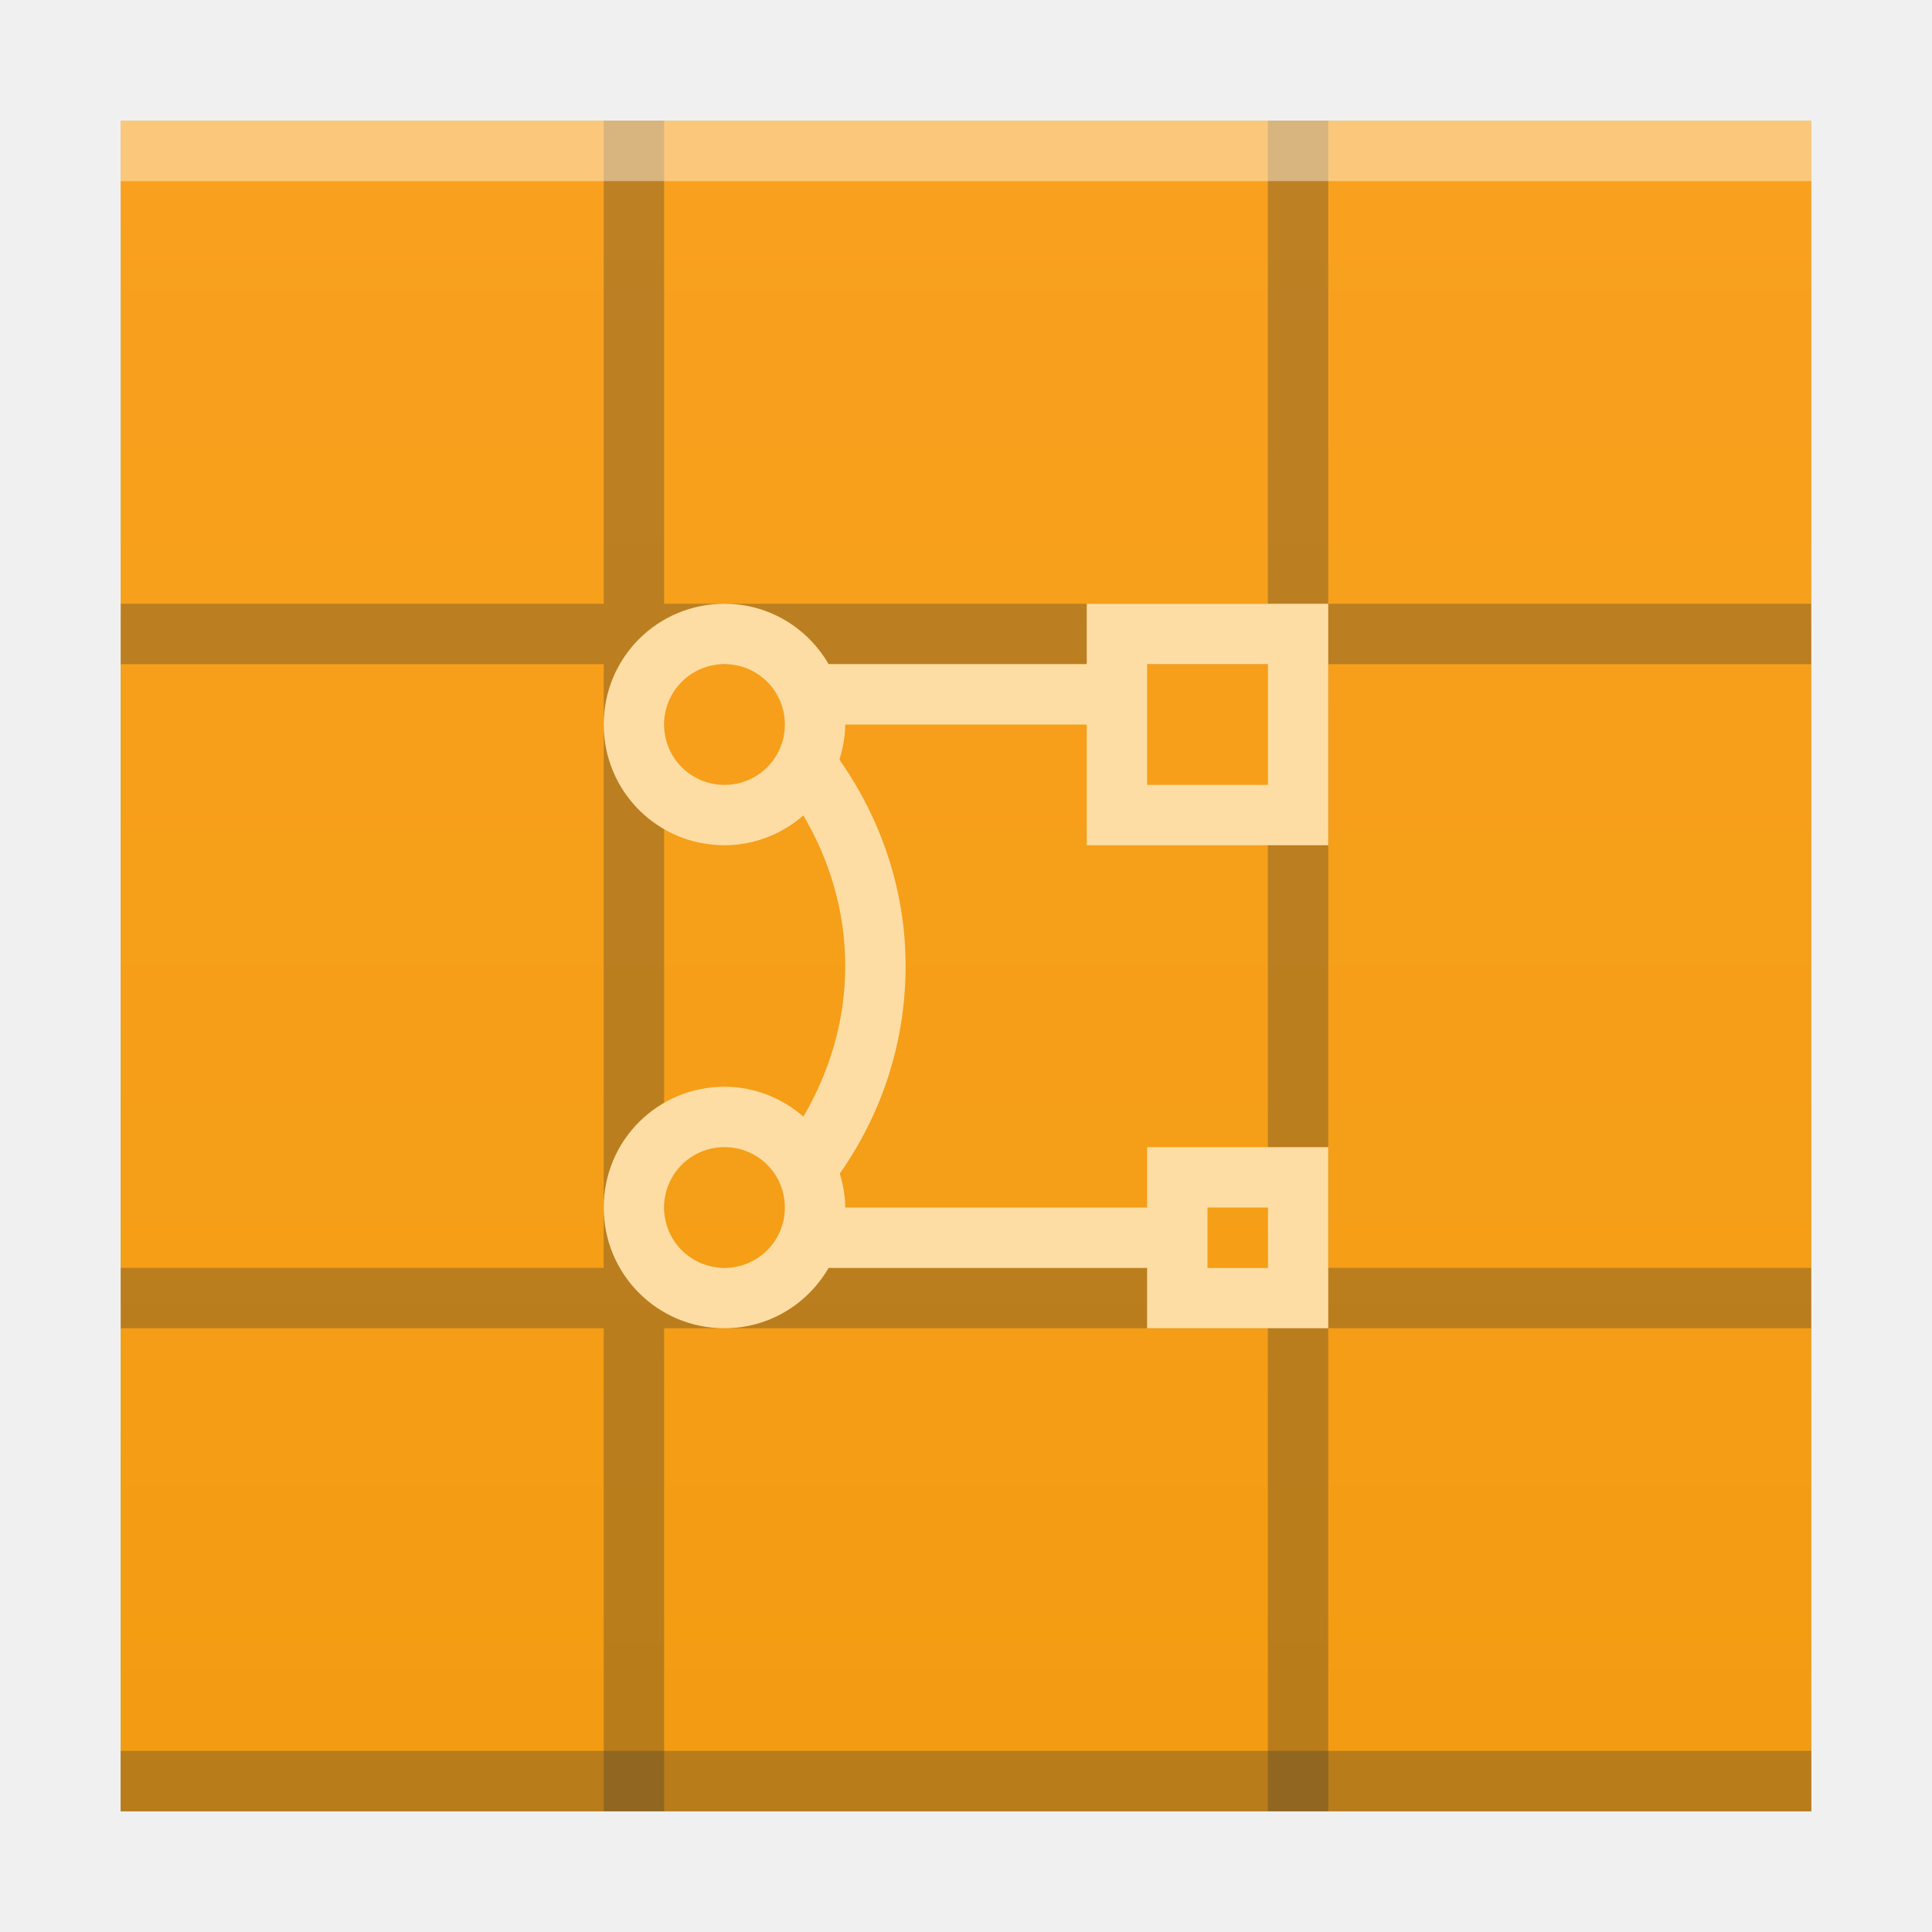
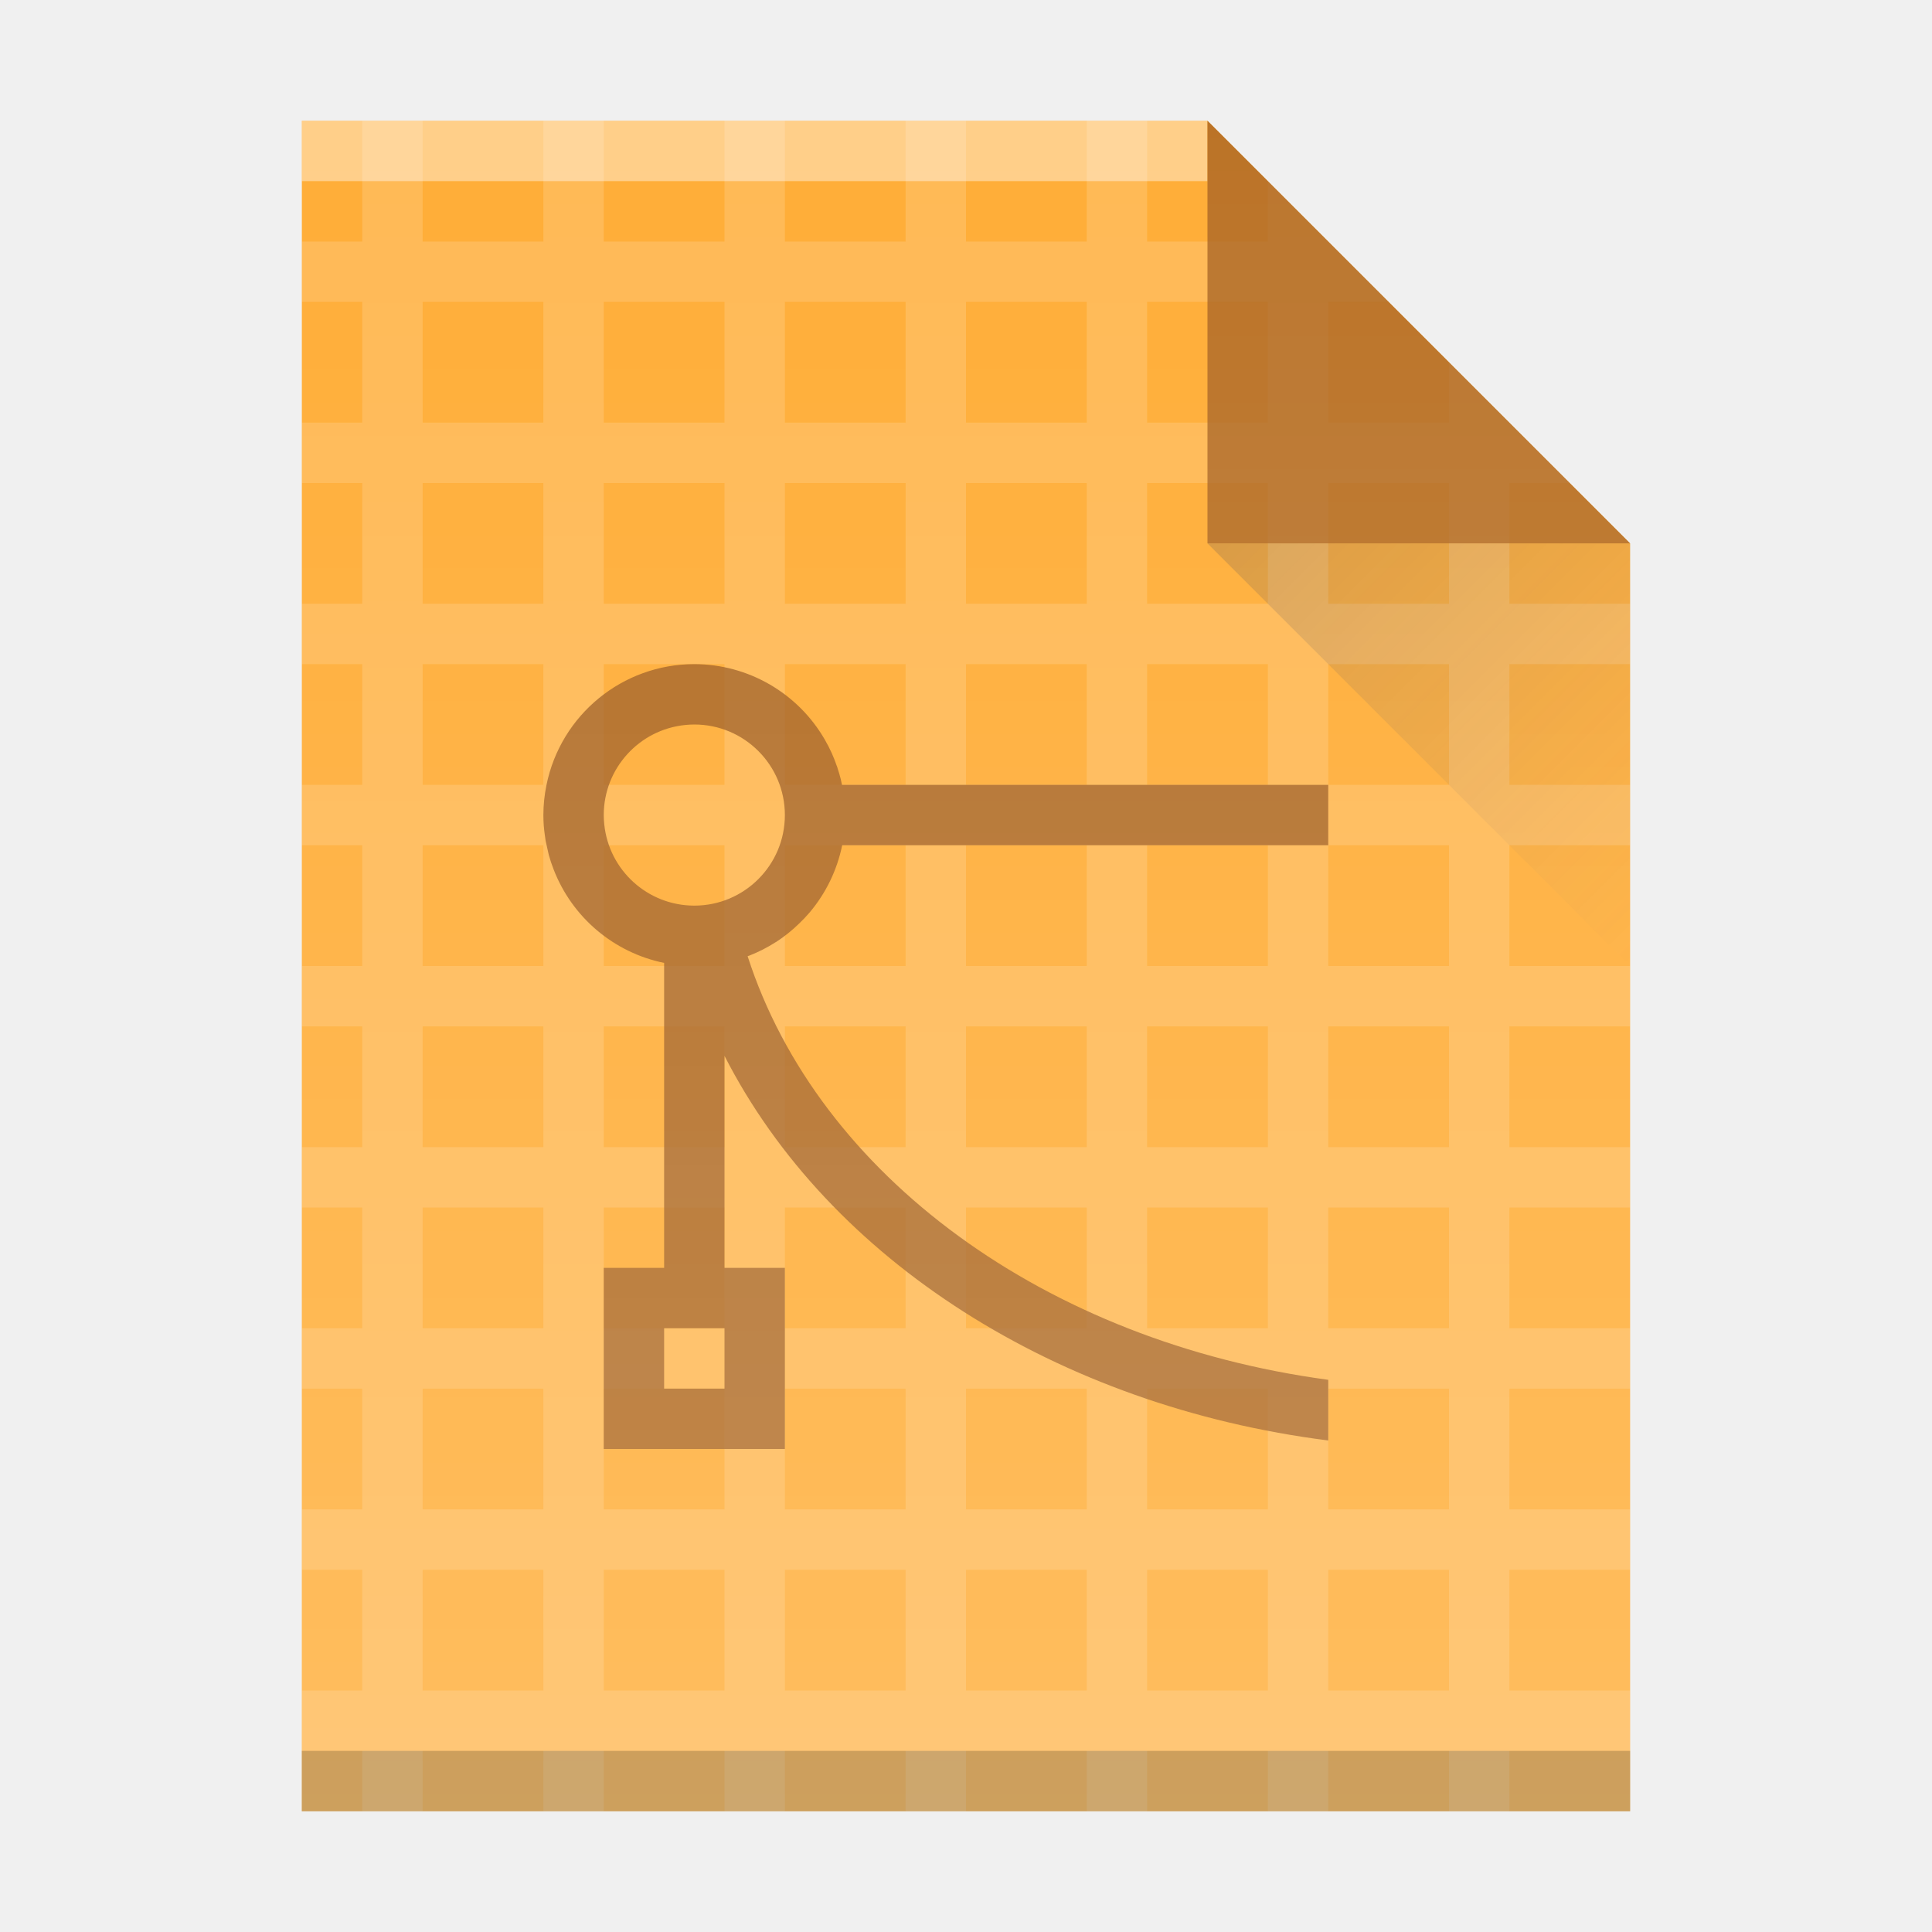
<svg xmlns="http://www.w3.org/2000/svg" xmlns:xlink="http://www.w3.org/1999/xlink" width="32" version="1.1" height="32" id="svg2">
  <defs id="defs5455">
-     <linearGradient id="linearGradient4300-3">
-       <stop style="stop-color:#f39c12" id="stop4302-0" />
-       <stop offset="1" style="stop-color:#f9a11f" id="stop4304-0" />
+     <linearGradient id="linearGradient6251">
+       <stop style="stop-color:#ffffff;stop-opacity:0" offset="0" id="stop6253" />
+       <stop style="stop-color:#ffffff;stop-opacity:0.2" offset="1" id="stop6255" />
    </linearGradient>
-     <linearGradient xlink:href="#linearGradient4300" id="linearGradient4306-3" y1="61" y2="3" x2="0" gradientUnits="userSpaceOnUse" gradientTransform="matrix(0.6363628,0,0,0.4827584,380.2078,516.3498)" />
-     <linearGradient id="linearGradient4300">
-       <stop style="stop-color:#68c3e0" id="stop4302" />
-       <stop offset="1" style="stop-color:#81cfe0" id="stop4304" />
+     <linearGradient xlink:href="#linearGradient4410" id="linearGradient4427-3" y1="31" x1="54" y2="16.5" x2="39.5" gradientUnits="userSpaceOnUse" gradientTransform="matrix(0,-0.4827584,-0.4827584,0,419.5369,550.867)" />
+     <linearGradient id="linearGradient4410">
+       <stop style="stop-color:#383e51" id="stop4412" />
+       <stop offset="1" style="stop-color:#655c6f;stop-opacity:0" id="stop4414" />
    </linearGradient>
-     <linearGradient xlink:href="#linearGradient4300-3" id="linearGradient4306-3-6" y1="61" y2="3" x2="0" gradientUnits="userSpaceOnUse" gradientTransform="matrix(0.6363628,0,0,0.4827584,380.2078,516.3498)" />
+     <linearGradient xlink:href="#linearGradient6251" id="linearGradient4306-3-3" y1="61" y2="3" x2="0" gradientUnits="userSpaceOnUse" gradientTransform="matrix(0.4999998,0,0,-0.4827584,384.5714,547.2462)" />
  </defs>
  <g id="layer1" transform="matrix(1 0 0 1 -384.5714 -515.798)">
    <rect width="0" x="415.892" y="526.798" height="11" style="fill:#ffffff" id="rect4035" />
    <rect width="0" x="415.571" y="525.798" height="11" style="fill:#ffffff" id="rect4035-4" />
    <rect width="0" x="414.036" y="525.684" height="11.114" style="fill:#fbd2bf" id="rect4035-3" />
    <rect width="0" x="415.571" y="525.798" height="11" style="fill:#fbd2bf" id="rect4035-1" />
    <rect width="0" x="375.571" y="565.798" height="11" style="fill:#036b53" id="rect4035-367" />
    <rect width="0" x="375.892" y="566.798" height="11" style="fill:#ffffff" id="rect4035-67" />
    <rect width="0" x="375.571" y="565.798" height="11" style="fill:#ffffff" id="rect4035-4-5" />
    <rect width="0" x="374.036" y="565.684" height="11.114" style="fill:#fbd2bf" id="rect4035-3-3" />
    <rect width="0" x="375.571" y="565.798" height="11" style="fill:#fbd2bf" id="rect4035-1-5" />
    <rect width="0" x="375.571" y="565.798" height="11" style="fill:#fbfbfb" id="rect4035-5" />
    <rect width="0" x="375.571" y="565.798" height="11" style="fill:#fffcf9" id="rect4035-8" />
-     <path style="fill:url(#linearGradient4306-3);fill-opacity:1" id="rect3500-5" d="m 386.571,517.798 0,28 19.091,0 8.909,0 -4e-5,-21.241 0,-6.759 -8.909,0 z" />
    <rect width="0" x="375.892" y="526.798" height="11" style="fill:#ffffff" id="rect4035-6" />
    <rect width="0" x="375.571" y="525.798" height="11" style="fill:#ffffff" id="rect4035-4-2" />
    <rect width="0" x="374.036" y="525.684" height="11.114" style="fill:#fbd2bf" id="rect4035-3-9" />
    <rect width="0" x="375.571" y="525.798" height="11" style="fill:#fbd2bf" id="rect4035-1-1" />
    <rect width="0" x="375.571" y="525.798" height="11" style="fill:#fbfbfb" id="rect4035-5-2" />
    <rect width="0" x="375.571" y="525.798" height="11" style="fill:#fffcf9" id="rect4035-8-7" />
    <rect width="0" x="375.571" y="525.798" height="11" style="fill:#e8d9eb" id="rect4035-44" />
-     <path style="fill:#ffffff;fill-opacity:0.412" d="m 394.571,517.798 0,8 -8,0 0,1 8,0 0,10 -8,0 0,1 8,0 0,8 1,0 0,-8 10,0 0,8 1,0 0,-8 8,0 0,-1 -8,0 0,-10 8,0 0,-1 -8,0 0,-8 -1,0 0,8 -10,0 0,-8 -1,0 z m 1,9 10,0 0,10 -10,0 0,-10 z" id="rect4169-3-3" />
-     <path style="color:#000000;color-interpolation:sRGB;color-interpolation-filters:linearRGB;fill:#185e76;fill-opacity:1;color-rendering:auto;image-rendering:auto;shape-rendering:auto;text-rendering:auto" id="rect4139-9" d="m 396.571,525.798 c -1.108,0 -2,0.892 -2,2 0,1.108 0.892,2 2,2 0.503,0 0.956,-0.19 1.307,-0.494 0.431,0.734 0.693,1.577 0.693,2.494 0,0.917 -0.263,1.76 -0.693,2.494 -0.351,-0.304 -0.804,-0.494 -1.307,-0.494 -1.108,0 -2,0.892 -2,2 0,1.108 0.892,2 2,2 0.741,0 1.379,-0.404 1.725,-1 l 5.275,0 0,1 3,0 0,-3 -3,0 0,1 -5,0 c 0,-0.197 -0.037,-0.383 -0.09,-0.562 0.683,-0.972 1.09,-2.153 1.09,-3.438 0,-1.28 -0.417,-2.447 -1.096,-3.418 0.056,-0.185 0.096,-0.378 0.096,-0.582 l 4,0 0,2 4,0 0,-4 -4,0 0,1 -4.275,0 c -0.346,-0.596 -0.984,-1 -1.725,-1 z m 0,1 c 0.554,0 1,0.446 1,1 0,0.554 -0.446,1 -1,1 -0.554,0 -1,-0.446 -1,-1 0,-0.554 0.446,-1 1,-1 z m 7,0 2,0 0,2 -2,0 0,-2 z m -7,8 c 0.554,0 1,0.446 1,1 0,0.554 -0.446,1 -1,1 -0.554,0 -1,-0.446 -1,-1 0,-0.554 0.446,-1 1,-1 z m 8,1 1,0 0,1 -1,0 0,-1 z" />
-     <rect width="28" x="386.571" y="517.798" height="1" style="fill:#ffffff;fill-opacity:0.412" id="rect4236-5" />
-     <rect width="28" x="386.571" y="544.798" height="1" style="fill:#2e3132;fill-opacity:0.294" id="rect4169-3" />
    <rect width="0" x="335.892" y="526.798" height="11" style="fill:#ffffff" id="rect4035-62" />
    <rect width="0" x="335.571" y="525.798" height="11" style="fill:#ffffff" id="rect4035-4-9" />
    <rect width="0" x="334.036" y="525.684" height="11.114" style="fill:#fbd2bf" id="rect4035-3-1" />
    <rect width="0" x="335.571" y="525.798" height="11" style="fill:#fbd2bf" id="rect4035-1-2" />
    <rect width="0" x="335.571" y="525.798" height="11" style="fill:#fbfbfb" id="rect4035-5-7" />
    <rect width="0" x="335.571" y="525.798" height="11" style="fill:#fffcf9" id="rect4035-8-0" />
    <rect width="0" x="335.571" y="525.798" height="11" style="fill:#e8d9eb" id="rect4035-44-9" />
    <rect width="0" x="335.571" y="525.798" height="11" style="fill:#e8d9eb" id="rect4035-7" />
    <rect width="0" x="336.841" y="526.798" height="11" style="fill:#ffffff" id="rect4035-36" />
    <rect width="0" x="336.521" y="525.798" height="11" style="fill:#ffffff" id="rect4035-4-0" />
    <rect width="0" x="334.985" y="525.684" height="11.114" style="fill:#fbd2bf" id="rect4035-3-6" />
    <rect width="0" x="336.521" y="525.798" height="11" style="fill:#fbd2bf" id="rect4035-1-26" />
    <rect width="0" x="336.521" y="525.798" height="11" style="fill:#fbfbfb" id="rect4035-5-1" />
    <rect width="0" x="336.521" y="525.798" height="11" style="fill:#fffcf9" id="rect4035-8-8" />
    <rect width="0" x="336.521" y="525.798" height="11" style="fill:#e8d9eb" id="rect4035-44-7" />
    <rect width="0" x="336.521" y="525.798" height="11" style="fill:#e8d9eb" id="rect4035-7-9" />
    <rect width="0" x="375.571" y="565.798" height="11" style="fill:#036b53" id="rect4035-12" />
    <rect width="0" x="375.892" y="566.798" height="11" style="fill:#ffffff" id="rect4035-67-7" />
    <rect width="0" x="375.571" y="565.798" height="11" style="fill:#ffffff" id="rect4035-4-09" />
    <rect width="0" x="374.036" y="565.684" height="11.114" style="fill:#fbd2bf" id="rect4035-3-36" />
    <rect width="0" x="375.571" y="565.798" height="11" style="fill:#fbd2bf" id="rect4035-1-0" />
    <rect width="0" x="375.571" y="565.798" height="11" style="fill:#fbfbfb" id="rect4035-5-6" />
    <rect width="0" x="375.571" y="565.798" height="11" style="fill:#fffcf9" id="rect4035-8-2" />
-     <path style="fill:url(#linearGradient4306-3-6);fill-opacity:1.0" id="rect3500-5-6" d="m 386.571,517.798 0,28 19.091,0 8.909,0 -4e-5,-21.241 0,-6.759 -8.909,0 z" />
    <rect width="0" x="375.892" y="526.798" height="11" style="fill:#ffffff" id="rect4035-6-1" />
    <rect width="0" x="375.571" y="525.798" height="11" style="fill:#ffffff" id="rect4035-4-2-8" />
    <rect width="0" x="374.036" y="525.684" height="11.114" style="fill:#fbd2bf" id="rect4035-3-9-7" />
    <rect width="0" x="375.571" y="525.798" height="11" style="fill:#fbd2bf" id="rect4035-1-1-9" />
    <rect width="0" x="375.571" y="525.798" height="11" style="fill:#fbfbfb" id="rect4035-5-2-2" />
    <rect width="0" x="375.571" y="525.798" height="11" style="fill:#fffcf9" id="rect4035-8-7-0" />
    <rect width="0" x="375.571" y="525.798" height="11" style="fill:#e8d9eb" id="rect4035-44-2" />
-     <path style="fill:#2e3132;fill-opacity:0.294" d="m 394.571,517.798 0,8 -8,0 0,1 8,0 0,10 -8,0 0,1 8,0 0,8 1,0 0,-8 10,0 0,8 1,0 0,-8 8,0 0,-1 -8,0 0,-10 8,0 0,-1 -8,0 0,-8 -1,0 0,8 -10,0 0,-8 -1,0 z m 1,9 10,0 0,10 -10,0 0,-10 z" id="rect4169-3-3-3" />
-     <path style="color:#000000;color-interpolation:sRGB;color-interpolation-filters:linearRGB;fill:#fddda3;fill-opacity:1;color-rendering:auto;image-rendering:auto;shape-rendering:auto;text-rendering:auto" id="rect4139-9-7" d="m 396.571,525.798 c -1.108,0 -2,0.892 -2,2 0,1.108 0.892,2 2,2 0.503,0 0.956,-0.19 1.307,-0.494 0.431,0.734 0.693,1.577 0.693,2.494 0,0.917 -0.263,1.76 -0.693,2.494 -0.351,-0.304 -0.804,-0.494 -1.307,-0.494 -1.108,0 -2,0.892 -2,2 0,1.108 0.892,2 2,2 0.741,0 1.379,-0.404 1.725,-1 l 5.275,0 0,1 3,0 0,-3 -3,0 0,1 -5,0 c 0,-0.197 -0.037,-0.383 -0.09,-0.562 0.683,-0.972 1.09,-2.153 1.09,-3.438 0,-1.28 -0.417,-2.447 -1.096,-3.418 0.056,-0.185 0.096,-0.378 0.096,-0.582 l 4,0 0,2 4,0 0,-4 -4,0 0,1 -4.275,0 c -0.346,-0.596 -0.984,-1 -1.725,-1 z m 0,1 c 0.554,0 1,0.446 1,1 0,0.554 -0.446,1 -1,1 -0.554,0 -1,-0.446 -1,-1 0,-0.554 0.446,-1 1,-1 z m 7,0 2,0 0,2 -2,0 0,-2 z m -7,8 c 0.554,0 1,0.446 1,1 0,0.554 -0.446,1 -1,1 -0.554,0 -1,-0.446 -1,-1 0,-0.554 0.446,-1 1,-1 z m 8,1 1,0 0,1 -1,0 0,-1 z" />
-     <rect width="28" x="386.571" y="517.798" height="1" style="fill:#ffffff;fill-opacity:0.412" id="rect4236-5-5" />
-     <rect width="28" x="386.571" y="544.798" height="1" style="fill:#2e3132;fill-opacity:0.294" id="rect4169-3-9" />
    <rect width="0" x="335.892" y="526.798" height="11" style="fill:#ffffff" id="rect4035-62-2" />
    <rect width="0" x="335.571" y="525.798" height="11" style="fill:#ffffff" id="rect4035-4-9-2" />
    <rect width="0" x="334.036" y="525.684" height="11.114" style="fill:#fbd2bf" id="rect4035-3-1-8" />
    <rect width="0" x="335.571" y="525.798" height="11" style="fill:#fbd2bf" id="rect4035-1-2-9" />
    <rect width="0" x="335.571" y="525.798" height="11" style="fill:#fbfbfb" id="rect4035-5-7-7" />
    <rect width="0" x="335.571" y="525.798" height="11" style="fill:#fffcf9" id="rect4035-8-0-3" />
    <rect width="0" x="335.571" y="525.798" height="11" style="fill:#e8d9eb" id="rect4035-44-9-6" />
    <rect width="0" x="335.571" y="525.798" height="11" style="fill:#e8d9eb" id="rect4035-7-1" />
    <rect width="0" x="336.841" y="526.798" height="11" style="fill:#ffffff" id="rect4035-36-2" />
    <rect width="0" x="336.521" y="525.798" height="11" style="fill:#ffffff" id="rect4035-4-0-9" />
    <rect width="0" x="334.985" y="525.684" height="11.114" style="fill:#fbd2bf" id="rect4035-3-6-3" />
    <rect width="0" x="336.521" y="525.798" height="11" style="fill:#fbd2bf" id="rect4035-1-26-1" />
    <rect width="0" x="336.521" y="525.798" height="11" style="fill:#fbfbfb" id="rect4035-5-1-9" />
    <rect width="0" x="336.521" y="525.798" height="11" style="fill:#fffcf9" id="rect4035-8-8-4" />
    <rect width="0" x="336.521" y="525.798" height="11" style="fill:#e8d9eb" id="rect4035-44-7-7" />
    <rect width="0" x="336.521" y="525.798" height="11" style="fill:#e8d9eb" id="rect4035-7-9-8" />
+     <path style="fill:#ffad37;fill-opacity:1" id="rect3500-2" d="m 389.571,545.798 0,-28 15,0 7,7 -3e-5,14.241 0,6.759 -7,0 z" />
+     <path style="color:#000000;display:inline;opacity:0.15;color-interpolation:sRGB;color-interpolation-filters:linearRGB;fill:#ffffff;fill-opacity:1;color-rendering:auto;image-rendering:auto;shape-rendering:auto;text-rendering:auto" d="M 6 2 L 6 4 L 5 4 L 5 5 L 6 5 L 6 7 L 5 7 L 5 8 L 6 8 L 6 10 L 5 10 L 5 11 L 6 11 L 6 13 L 5 13 L 5 14 L 6 14 L 6 15 L 6 16 L 5 16 L 5 17 L 6 17 L 6 18 L 6 19 L 5 19 L 5 20 L 6 20 L 6 22 L 5 22 L 5 23 L 6 23 L 6 25 L 5 25 L 5 26 L 6 26 L 6 28 L 5 28 L 5 29 L 6 29 L 6 30 L 7 30 L 7 29 L 9 29 L 9 30 L 10 30 L 10 29 L 12 29 L 12 30 L 13 30 L 13 29 L 14 29 L 15 29 L 15 30 L 16 30 L 16 29 L 18 29 L 18 30 L 19 30 L 19 29 L 21 29 L 21 30 L 22 30 L 22 29 L 23 29 L 24 29 L 24 30 L 25 30 L 25 29 L 27 29 L 27 28 L 25 28 L 25 27 L 25 26 L 27 26 L 27 25 L 25 25 L 25 23 L 27 23 L 27 22 L 25 22 L 25 20 L 27 20 L 27 19 L 25 19 L 25 18 L 25 17 L 27 17 L 27 16 L 25 16 L 25 14 L 27 14 L 27 13 L 25 13 L 25 11 L 27 11 L 27 10 L 25 10 L 25 8 L 26 8 L 25 7 L 24 6 L 24 7 L 23 7 L 22 7 L 22 5 L 23 5 L 22 4 L 21 3 L 21 4 L 20 4 L 19 4 L 19 2 L 18 2 L 18 4 L 17 4 L 16 4 L 16 2 L 15 2 L 15 3 L 15 4 L 14 4 L 13 4 L 13 2 L 12 2 L 12 3 L 12 4 L 10 4 L 10 2 L 9 2 L 9 3 L 9 4 L 8 4 L 7 4 L 7 2 L 6 2 z M 7 5 L 8 5 L 9 5 L 9 7 L 8 7 L 7 7 L 7 5 z M 10 5 L 12 5 L 12 7 L 10 7 L 10 5 z M 13 5 L 14 5 L 15 5 L 15 7 L 14 7 L 13 7 L 13 5 z M 16 5 L 17 5 L 18 5 L 18 7 L 17 7 L 16 7 L 16 5 z M 19 5 L 20 5 L 21 5 L 21 7 L 20 7 L 19 7 L 19 5 z M 7 8 L 8 8 L 9 8 L 9 10 L 8 10 L 7 10 L 7 8 z M 10 8 L 12 8 L 12 10 L 10 10 L 10 8 z M 13 8 L 14 8 L 15 8 L 15 10 L 14 10 L 13 10 L 13 8 z M 16 8 L 17 8 L 18 8 L 18 10 L 17 10 L 16 10 L 16 8 z M 19 8 L 20 8 L 21 8 L 21 10 L 20 10 L 19 10 L 19 8 z M 22 8 L 23 8 L 24 8 L 24 10 L 23 10 L 22 10 L 22 8 z M 7 11 L 8 11 L 9 11 L 9 13 L 8 13 L 7 13 L 7 11 z M 10 11 L 12 11 L 12 13 L 10 13 L 10 11 z M 13 11 L 14 11 L 15 11 L 15 13 L 14 13 L 13 13 L 13 11 z M 16 11 L 17 11 L 18 11 L 18 13 L 17 13 L 16 13 L 16 11 z M 19 11 L 20 11 L 21 11 L 21 13 L 20 13 L 19 13 L 19 11 z M 22 11 L 23 11 L 24 11 L 24 13 L 23 13 L 22 13 L 22 11 z M 7 14 L 8 14 L 9 14 L 9 15 L 9 16 L 8 16 L 7 16 L 7 15 L 7 14 z M 10 14 L 12 14 L 12 15 L 12 16 L 10 16 L 10 15 L 10 14 z M 13 14 L 14 14 L 15 14 L 15 15 L 15 16 L 14 16 L 13 16 L 13 15 L 13 14 z M 16 14 L 17 14 L 18 14 L 18 15 L 18 16 L 17 16 L 16 16 L 16 15 L 16 14 z M 19 14 L 20 14 L 21 14 L 21 16 L 20 16 L 19 16 L 19 15 L 19 14 z M 22 14 L 23 14 L 24 14 L 24 16 L 23 16 L 22 16 L 22 14 z M 7 17 L 8 17 L 9 17 L 9 18 L 9 19 L 7 19 L 7 18 L 7 17 z M 10 17 L 12 17 L 12 18 L 12 19 L 10 19 L 10 18 L 10 17 z M 13 17 L 14 17 L 15 17 L 15 18 L 15 19 L 14 19 L 13 19 L 13 18 L 13 17 z M 16 17 L 17 17 L 18 17 L 18 18 L 18 19 L 16 19 L 16 18 L 16 17 z M 19 17 L 20 17 L 21 17 L 21 18 L 21 19 L 19 19 L 19 18 L 19 17 z M 22 17 L 23 17 L 24 17 L 24 18 L 24 19 L 23 19 L 22 19 L 22 18 L 22 17 z M 7 20 L 9 20 L 9 22 L 7 22 L 7 20 z M 10 20 L 12 20 L 12 22 L 10 22 L 10 20 z M 13 20 L 14 20 L 15 20 L 15 22 L 14 22 L 13 22 L 13 20 z M 16 20 L 18 20 L 18 22 L 16 22 L 16 20 z M 19 20 L 21 20 L 21 22 L 19 22 L 19 20 z M 22 20 L 23 20 L 24 20 L 24 22 L 23 22 L 22 22 L 22 20 z M 7 23 L 9 23 L 9 25 L 7 25 L 7 23 z M 10 23 L 12 23 L 12 25 L 10 25 L 10 23 z M 13 23 L 14 23 L 15 23 L 15 25 L 14 25 L 13 25 L 13 23 z M 16 23 L 18 23 L 18 25 L 16 25 L 16 23 z M 19 23 L 21 23 L 21 25 L 19 25 L 19 23 z M 22 23 L 23 23 L 24 23 L 24 25 L 23 25 L 22 25 L 22 23 z M 7 26 L 9 26 L 9 28 L 7 28 L 7 26 z M 10 26 L 12 26 L 12 28 L 10 28 L 10 26 z M 13 26 L 14 26 L 15 26 L 15 27 L 15 28 L 14 28 L 13 28 L 13 26 z M 16 26 L 18 26 L 18 27 L 18 28 L 16 28 L 16 27 L 16 26 z M 19 26 L 21 26 L 21 27 L 21 28 L 19 28 L 19 27 L 19 26 z M 22 26 L 23 26 L 24 26 L 24 27 L 24 28 L 23 28 L 22 28 L 22 27 L 22 26 z " transform="translate(384.5714,515.798)" id="path4233" />
+     <rect width="15" x="389.571" y="-518.798" height="1" style="fill:#ffffff;fill-opacity:0.412" id="rect4169-9" transform="scale(1,-1)" />
+     <rect width="22" x="389.571" y="-545.798" height="1" style="fill:#2e3132;fill-opacity:0.294" id="rect4236-1" transform="scale(1,-1)" />
+     <path style="opacity:0.75;fill:#a46022;fill-opacity:1;fill-rule:evenodd" id="path4314-2" d="m 411.571,524.798 -7,-7 0,7 z" />
+     <path style="opacity:0.2;fill:url(#linearGradient4427-3);fill-rule:evenodd" id="path4320-7" d="m 411.571,531.798 -7,-7 7,0 z" />
+     <rect width="0" x="415.892" y="526.798" height="11" style="fill:#ffffff" id="rect4035-75" />
+     <rect width="0" x="415.571" y="525.798" height="11" style="fill:#ffffff" id="rect4035-4-3" />
+     <path style="color:#000000;clip-rule:nonzero;display:inline;overflow:visible;visibility:visible;opacity:0.75;isolation:auto;mix-blend-mode:normal;color-interpolation:sRGB;color-interpolation-filters:linearRGB;solid-color:#000000;solid-opacity:1;fill:#99581d;fill-opacity:1;fill-rule:nonzero;stroke:none;stroke-width:1;stroke-linecap:butt;stroke-linejoin:miter;stroke-miterlimit:4;stroke-dasharray:none;stroke-dashoffset:0;stroke-opacity:1;marker:none;color-rendering:auto;image-rendering:auto;shape-rendering:auto;text-rendering:auto;enable-background:accumulate" d="M 11.5 11 A 2.5 2.5 0 0 0 9.051 13.004 A 2.5 2.5 0 0 0 9 13.5 A 2.5 2.5 0 0 0 9.006 13.668 A 2.5 2.5 0 0 0 9.023 13.824 A 2.5 2.5 0 0 0 9.037 13.924 A 2.5 2.5 0 0 0 9.066 14.055 A 2.5 2.5 0 0 0 9.09 14.162 A 2.5 2.5 0 0 0 9.168 14.396 A 2.5 2.5 0 0 0 11 15.949 L 11 21 L 10 21 L 10 24 L 13 24 L 13 21 L 12 21 L 12 17.488 A 13 10.5 0 0 0 22 23.859 L 22 22.854 A 12 9.5 0 0 1 12.383 15.838 A 2.5 2.5 0 0 0 12.387 15.836 A 2.5 2.5 0 0 0 12.404 15.83 A 2.5 2.5 0 0 1 12.406 15.83 A 2.5 2.5 0 0 0 12.85 15.604 A 2.5 2.5 0 0 1 12.852 15.604 A 2.5 2.5 0 0 0 13.24 15.293 A 2.5 2.5 0 0 0 13.412 15.111 A 2.5 2.5 0 0 0 13.949 14 L 22 14 L 22 13 L 13.945 13 A 2.5 2.5 0 0 0 13.945 12.996 A 2.5 2.5 0 0 0 13.926 12.906 A 2.5 2.5 0 0 0 13.875 12.732 A 2.5 2.5 0 0 0 13.867 12.703 A 2.5 2.5 0 0 0 13.859 12.684 A 2.5 2.5 0 0 0 13.775 12.471 A 2.5 2.5 0 0 0 13.66 12.248 A 2.5 2.5 0 0 0 11.5 11 z M 11.5 12 A 1.5 1.5 0 0 1 13 13.5 A 1.5 1.5 0 0 1 11.5 15 A 1.5 1.5 0 0 1 10.008 13.65 A 1.5 1.5 0 0 1 10 13.5 A 1.5 1.5 0 0 1 11.35 12.008 A 1.5 1.5 0 0 1 11.5 12 z M 11 22 L 12 22 L 12 23 L 11 23 L 11 22 z " transform="translate(384.5714,515.798)" id="path4244" />
+     <path style="fill:url(#linearGradient4306-3-3);fill-opacity:1" id="rect3500-2-5" d="m 389.571,545.798 0,-28 15,0 7,7 -3e-5,14.241 0,6.759 -7,0 z" />
  </g>
</svg>
